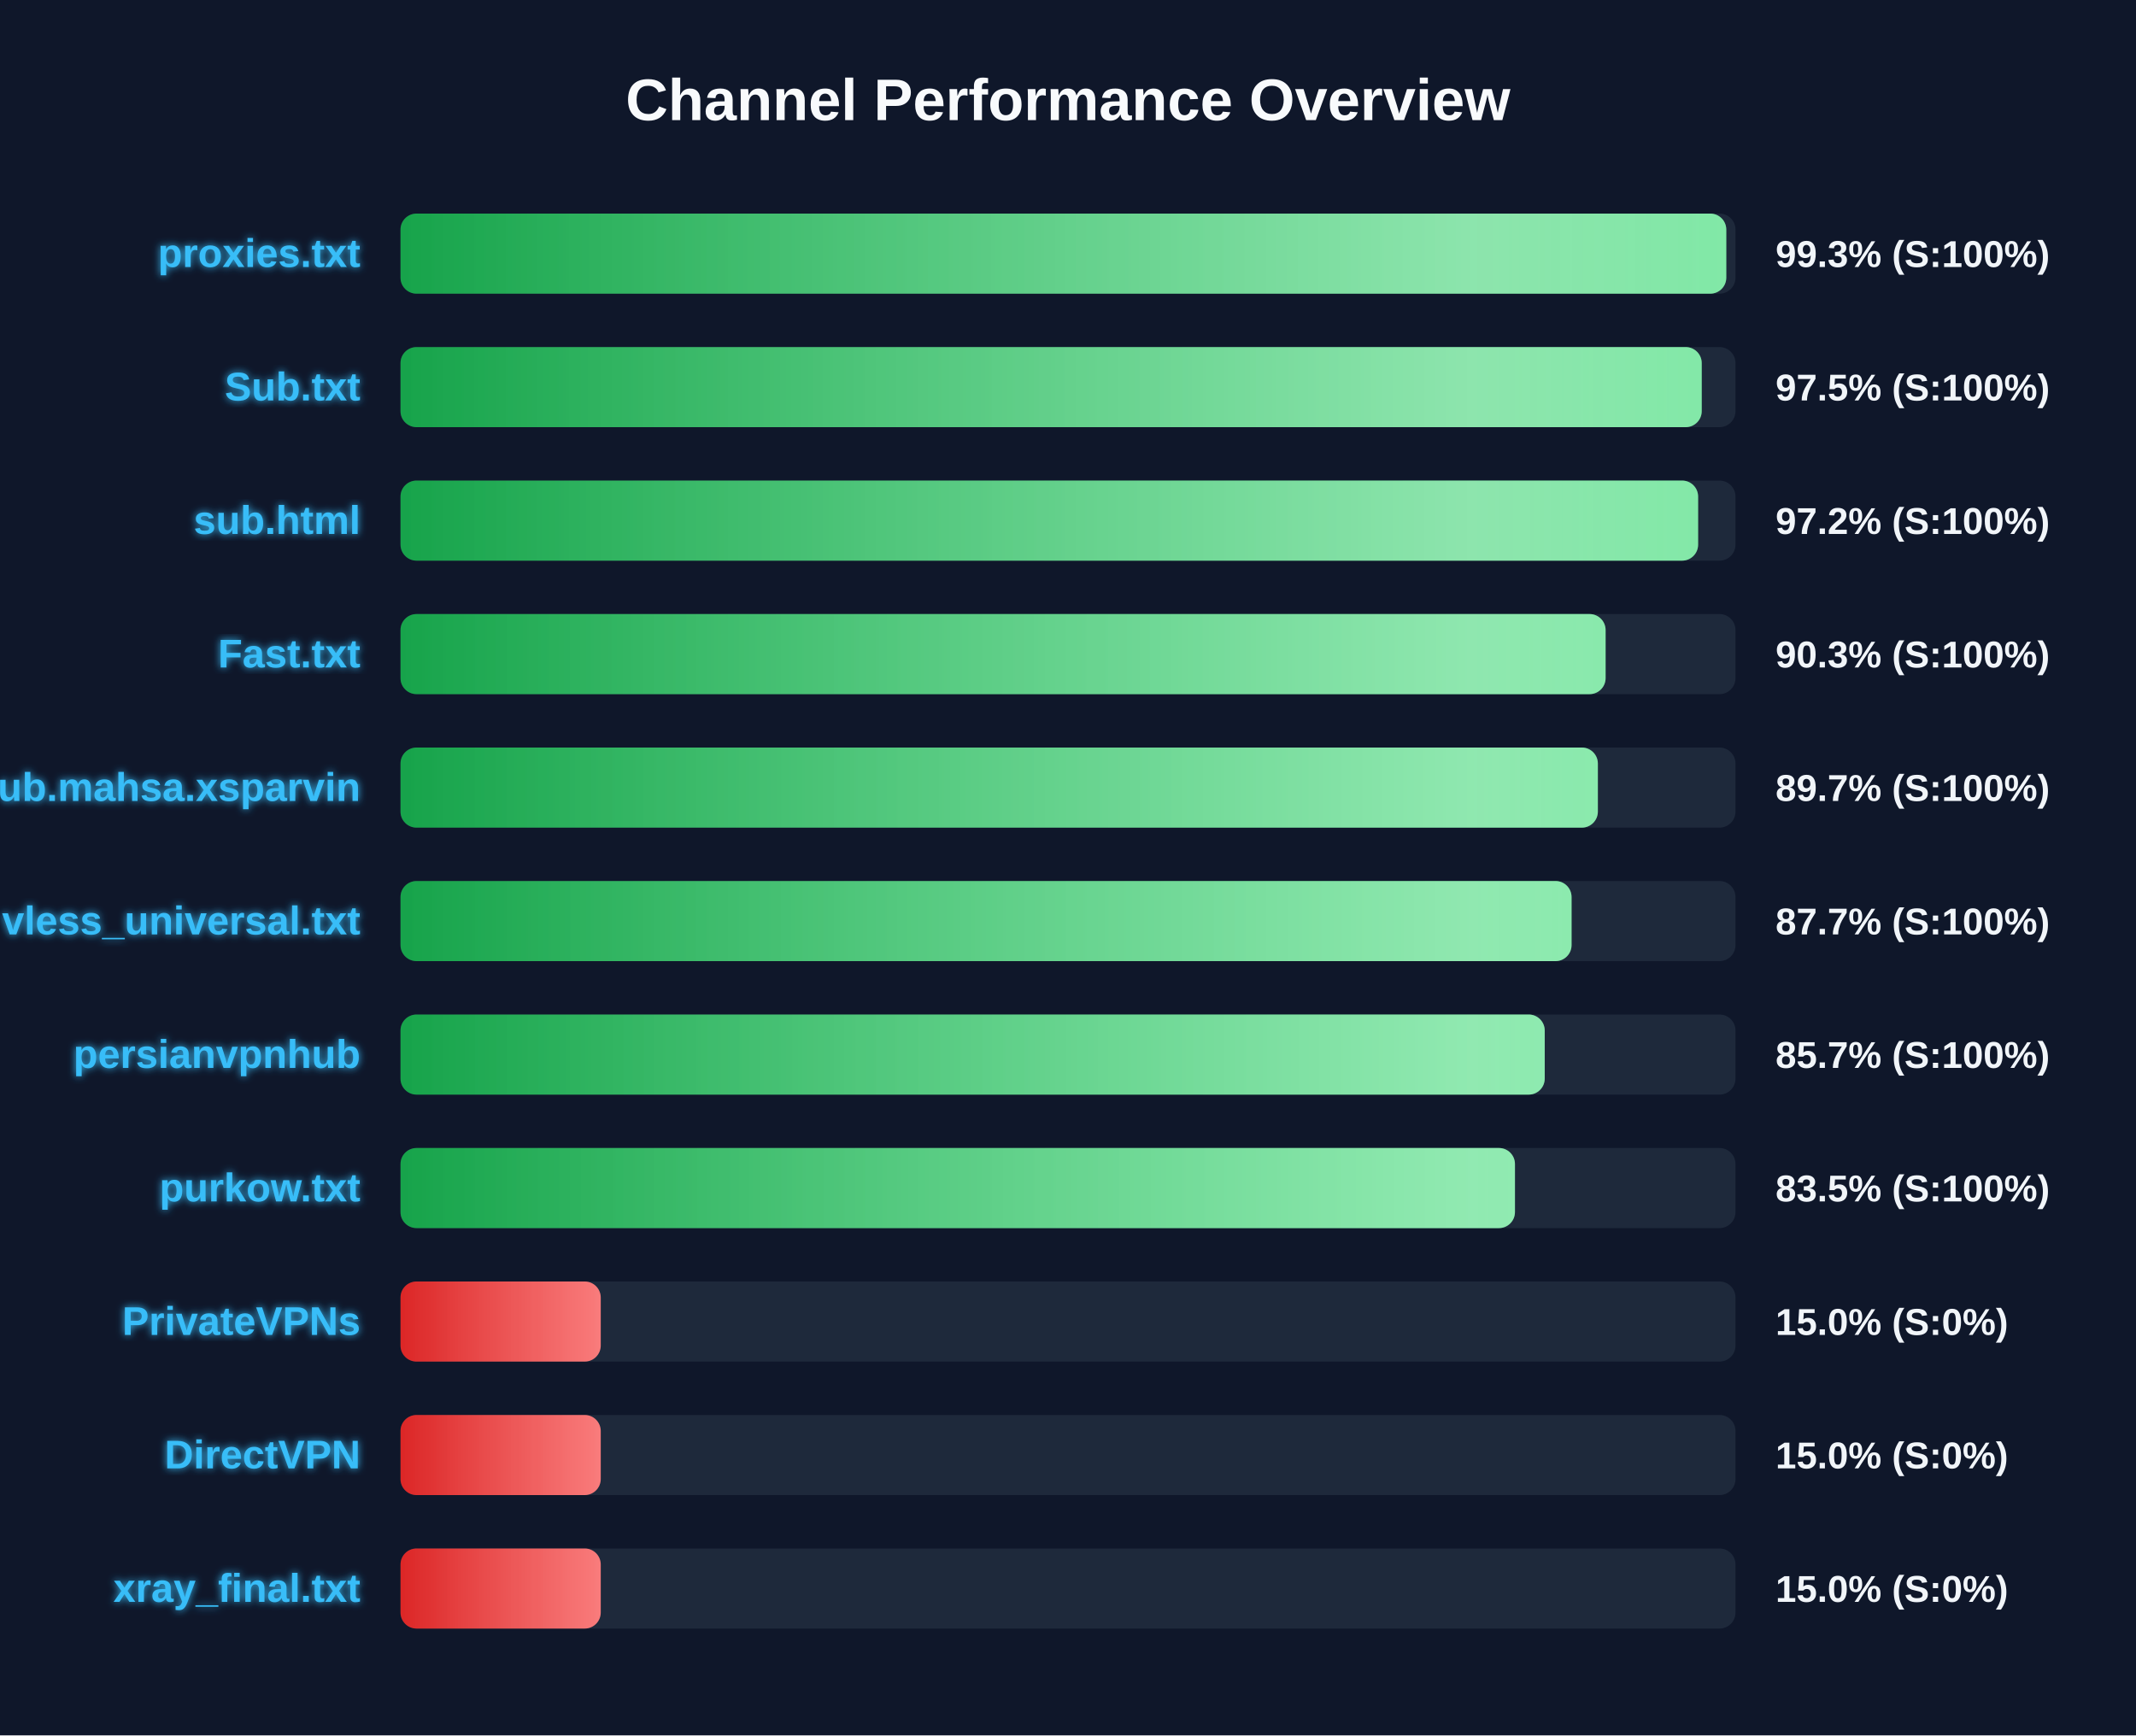
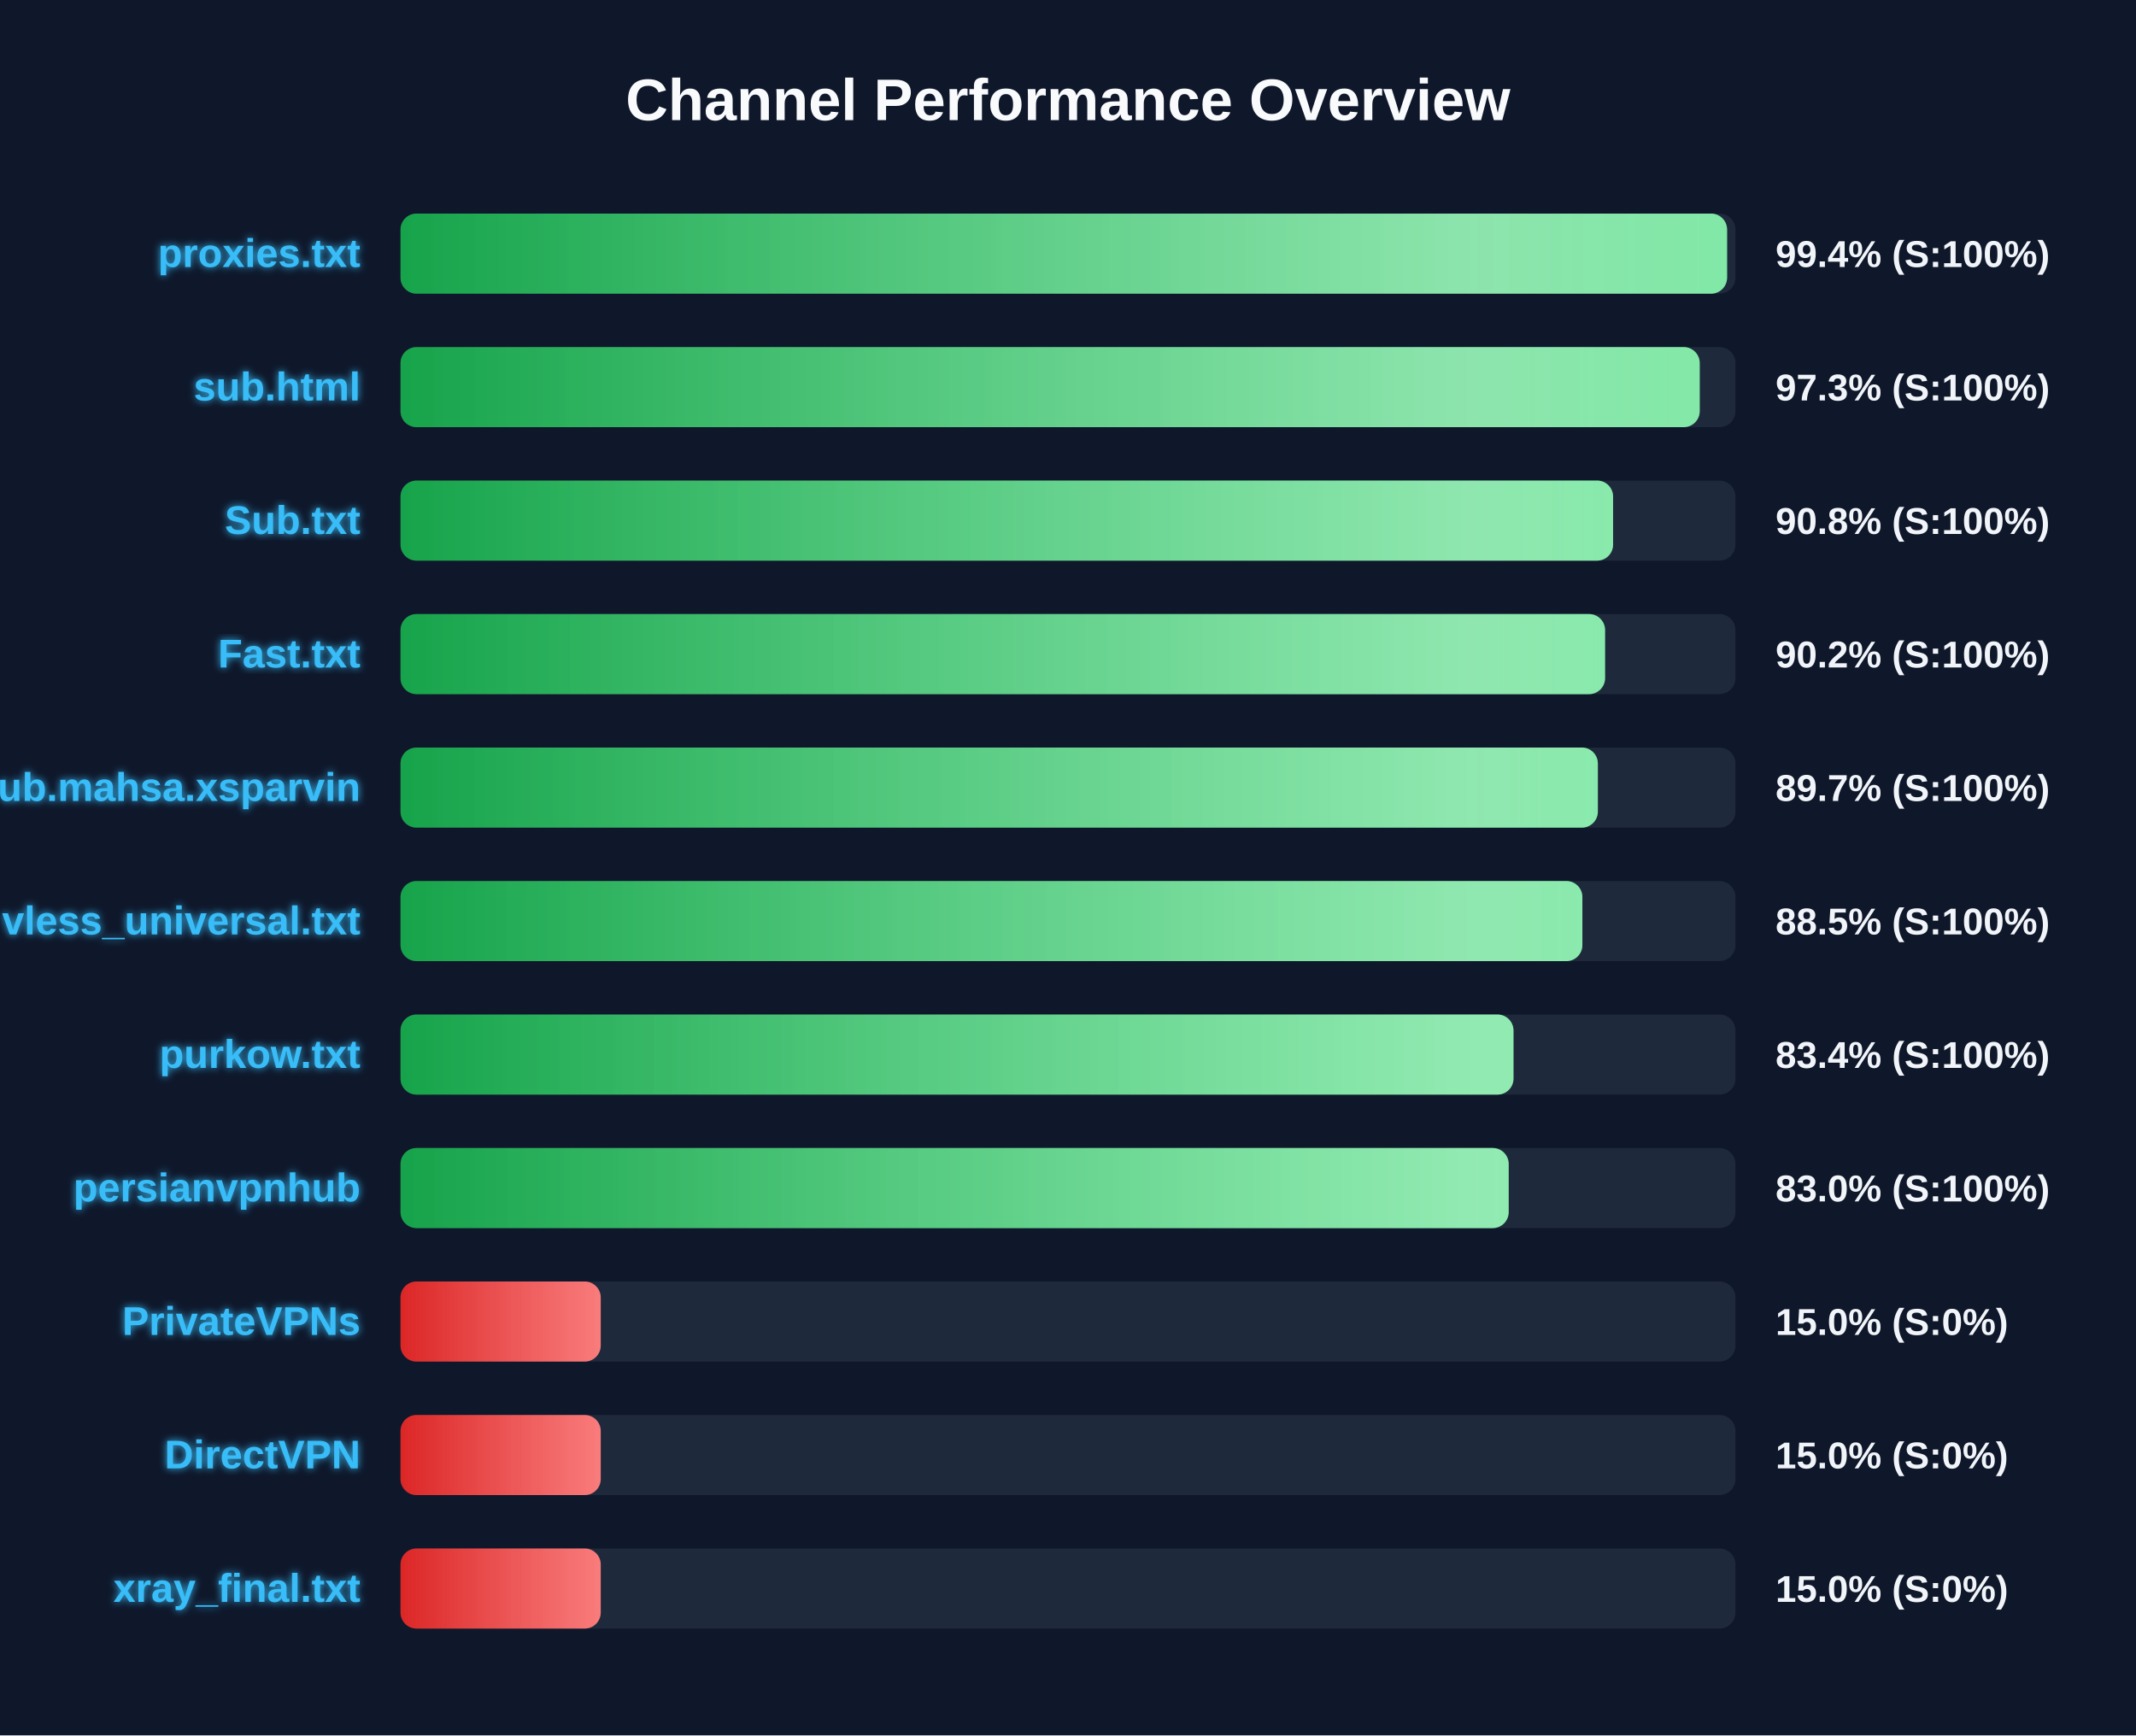
<svg xmlns="http://www.w3.org/2000/svg" width="800" height="650" version="1.1">
  <defs>
    <linearGradient id="grad-green" x1="0%" y1="0%" x2="100%" y2="0%">
      <stop offset="0%" stop-color="#16a34a" />
      <stop offset="100%" stop-color="#4ade80" />
    </linearGradient>
    <linearGradient id="grad-yellow" x1="0%" y1="0%" x2="100%" y2="0%">
      <stop offset="0%" stop-color="#ca8a04" />
      <stop offset="100%" stop-color="#fde047" />
    </linearGradient>
    <linearGradient id="grad-red" x1="0%" y1="0%" x2="100%" y2="0%">
      <stop offset="0%" stop-color="#dc2626" />
      <stop offset="100%" stop-color="#f87171" />
    </linearGradient>
    <linearGradient id="shimmer" x1="0%" y1="0%" x2="100%" y2="0%">
      <stop offset="0%" stop-color="rgba(255,255,255,0)" />
      <stop offset="50%" stop-color="rgba(255,255,255,0.4)" />
      <stop offset="100%" stop-color="rgba(255,255,255,0)" />
    </linearGradient>
    <filter id="glow" x="-20%" y="-20%" width="140%" height="140%">
      <feGaussianBlur stdDeviation="1.5" result="blur" />
      <feComposite in="SourceGraphic" in2="blur" operator="over" />
    </filter>
  </defs>
  <style>
        .bg-rect { fill: #0f172a; }
        .title { font: bold 22px 'Segoe UI', Arial, sans-serif; fill: #f8fafc; }
        .row { font: bold 15px 'Segoe UI', Arial, sans-serif; fill: #38bdf8; filter: url(#glow); }
        .score { font: bold 14px 'Segoe UI', Arial, sans-serif; fill: #f1f5f9; }
        @keyframes shimmer-anim {
            0% { transform: translateX(-100%); }
            100% { transform: translateX(200%); }
        }
        .shimmer-rect {
            animation: shimmer-anim 2.5s infinite linear;
        }
    </style>
  <rect width="100%" height="100%" class="bg-rect" />
  <text x="400" y="45" text-anchor="middle" class="title">Channel Performance Overview</text>
  <rect x="150" y="80" width="500" height="30" fill="#1e293b" rx="6" />
  <clipPath id="clip-0">
-     <rect x="150" y="80" width="496.55" height="30" rx="6" />
+     <rect x="150" y="80" width="496.85" height="30" rx="6" />
  </clipPath>
-   <rect x="150" y="80" width="496.55" height="30" fill="url(#grad-green)" rx="6" />
+   <rect x="150" y="80" width="496.85" height="30" fill="url(#grad-green)" rx="6" />
  <g clip-path="url(#clip-0)">
    <rect x="150" y="80" width="100%" height="30" fill="url(#shimmer)" class="shimmer-rect" />
  </g>
  <text x="135" y="100" text-anchor="end" class="row">proxies.txt</text>
-   <text x="665" y="100" text-anchor="start" class="score">99.3% (S:100%)</text>
+   <text x="665" y="100" text-anchor="start" class="score">99.4% (S:100%)</text>
  <rect x="150" y="130" width="500" height="30" fill="#1e293b" rx="6" />
  <clipPath id="clip-1">
-     <rect x="150" y="130" width="487.35" height="30" rx="6" />
+     <rect x="150" y="130" width="486.6" height="30" rx="6" />
  </clipPath>
-   <rect x="150" y="130" width="487.35" height="30" fill="url(#grad-green)" rx="6" />
+   <rect x="150" y="130" width="486.6" height="30" fill="url(#grad-green)" rx="6" />
  <g clip-path="url(#clip-1)">
    <rect x="150" y="130" width="100%" height="30" fill="url(#shimmer)" class="shimmer-rect" />
  </g>
-   <text x="135" y="150" text-anchor="end" class="row">Sub.txt</text>
-   <text x="665" y="150" text-anchor="start" class="score">97.5% (S:100%)</text>
+   <text x="135" y="150" text-anchor="end" class="row">sub.html</text>
+   <text x="665" y="150" text-anchor="start" class="score">97.3% (S:100%)</text>
  <rect x="150" y="180" width="500" height="30" fill="#1e293b" rx="6" />
  <clipPath id="clip-2">
-     <rect x="150" y="180" width="486.0" height="30" rx="6" />
+     <rect x="150" y="180" width="454.15" height="30" rx="6" />
  </clipPath>
-   <rect x="150" y="180" width="486.0" height="30" fill="url(#grad-green)" rx="6" />
+   <rect x="150" y="180" width="454.15" height="30" fill="url(#grad-green)" rx="6" />
  <g clip-path="url(#clip-2)">
    <rect x="150" y="180" width="100%" height="30" fill="url(#shimmer)" class="shimmer-rect" />
  </g>
-   <text x="135" y="200" text-anchor="end" class="row">sub.html</text>
-   <text x="665" y="200" text-anchor="start" class="score">97.2% (S:100%)</text>
+   <text x="135" y="200" text-anchor="end" class="row">Sub.txt</text>
+   <text x="665" y="200" text-anchor="start" class="score">90.8% (S:100%)</text>
  <rect x="150" y="230" width="500" height="30" fill="#1e293b" rx="6" />
  <clipPath id="clip-3">
-     <rect x="150" y="230" width="451.35" height="30" rx="6" />
+     <rect x="150" y="230" width="451.15" height="30" rx="6" />
  </clipPath>
-   <rect x="150" y="230" width="451.35" height="30" fill="url(#grad-green)" rx="6" />
+   <rect x="150" y="230" width="451.15" height="30" fill="url(#grad-green)" rx="6" />
  <g clip-path="url(#clip-3)">
    <rect x="150" y="230" width="100%" height="30" fill="url(#shimmer)" class="shimmer-rect" />
  </g>
  <text x="135" y="250" text-anchor="end" class="row">Fast.txt</text>
-   <text x="665" y="250" text-anchor="start" class="score">90.3% (S:100%)</text>
+   <text x="665" y="250" text-anchor="start" class="score">90.2% (S:100%)</text>
  <rect x="150" y="280" width="500" height="30" fill="#1e293b" rx="6" />
  <clipPath id="clip-4">
    <rect x="150" y="280" width="448.45" height="30" rx="6" />
  </clipPath>
  <rect x="150" y="280" width="448.45" height="30" fill="url(#grad-green)" rx="6" />
  <g clip-path="url(#clip-4)">
    <rect x="150" y="280" width="100%" height="30" fill="url(#shimmer)" class="shimmer-rect" />
  </g>
  <text x="135" y="300" text-anchor="end" class="row">Sub.mahsa.xsparvin</text>
  <text x="665" y="300" text-anchor="start" class="score">89.7% (S:100%)</text>
  <rect x="150" y="330" width="500" height="30" fill="#1e293b" rx="6" />
  <clipPath id="clip-5">
-     <rect x="150" y="330" width="438.6" height="30" rx="6" />
+     <rect x="150" y="330" width="442.65" height="30" rx="6" />
  </clipPath>
-   <rect x="150" y="330" width="438.6" height="30" fill="url(#grad-green)" rx="6" />
+   <rect x="150" y="330" width="442.65" height="30" fill="url(#grad-green)" rx="6" />
  <g clip-path="url(#clip-5)">
    <rect x="150" y="330" width="100%" height="30" fill="url(#shimmer)" class="shimmer-rect" />
  </g>
  <text x="135" y="350" text-anchor="end" class="row">vless_universal.txt</text>
-   <text x="665" y="350" text-anchor="start" class="score">87.7% (S:100%)</text>
+   <text x="665" y="350" text-anchor="start" class="score">88.5% (S:100%)</text>
  <rect x="150" y="380" width="500" height="30" fill="#1e293b" rx="6" />
  <clipPath id="clip-6">
-     <rect x="150" y="380" width="428.55" height="30" rx="6" />
+     <rect x="150" y="380" width="416.85" height="30" rx="6" />
  </clipPath>
-   <rect x="150" y="380" width="428.55" height="30" fill="url(#grad-green)" rx="6" />
+   <rect x="150" y="380" width="416.85" height="30" fill="url(#grad-green)" rx="6" />
  <g clip-path="url(#clip-6)">
    <rect x="150" y="380" width="100%" height="30" fill="url(#shimmer)" class="shimmer-rect" />
  </g>
-   <text x="135" y="400" text-anchor="end" class="row">persianvpnhub</text>
-   <text x="665" y="400" text-anchor="start" class="score">85.7% (S:100%)</text>
+   <text x="135" y="400" text-anchor="end" class="row">purkow.txt</text>
+   <text x="665" y="400" text-anchor="start" class="score">83.4% (S:100%)</text>
  <rect x="150" y="430" width="500" height="30" fill="#1e293b" rx="6" />
  <clipPath id="clip-7">
-     <rect x="150" y="430" width="417.4" height="30" rx="6" />
+     <rect x="150" y="430" width="415.05" height="30" rx="6" />
  </clipPath>
-   <rect x="150" y="430" width="417.4" height="30" fill="url(#grad-green)" rx="6" />
+   <rect x="150" y="430" width="415.05" height="30" fill="url(#grad-green)" rx="6" />
  <g clip-path="url(#clip-7)">
    <rect x="150" y="430" width="100%" height="30" fill="url(#shimmer)" class="shimmer-rect" />
  </g>
-   <text x="135" y="450" text-anchor="end" class="row">purkow.txt</text>
-   <text x="665" y="450" text-anchor="start" class="score">83.5% (S:100%)</text>
+   <text x="135" y="450" text-anchor="end" class="row">persianvpnhub</text>
+   <text x="665" y="450" text-anchor="start" class="score">83.0% (S:100%)</text>
  <rect x="150" y="480" width="500" height="30" fill="#1e293b" rx="6" />
  <clipPath id="clip-8">
    <rect x="150" y="480" width="75.0" height="30" rx="6" />
  </clipPath>
  <rect x="150" y="480" width="75.0" height="30" fill="url(#grad-red)" rx="6" />
  <g clip-path="url(#clip-8)">
    <rect x="150" y="480" width="100%" height="30" fill="url(#shimmer)" class="shimmer-rect" />
  </g>
  <text x="135" y="500" text-anchor="end" class="row">PrivateVPNs</text>
  <text x="665" y="500" text-anchor="start" class="score">15.0% (S:0%)</text>
  <rect x="150" y="530" width="500" height="30" fill="#1e293b" rx="6" />
  <clipPath id="clip-9">
    <rect x="150" y="530" width="75.0" height="30" rx="6" />
  </clipPath>
  <rect x="150" y="530" width="75.0" height="30" fill="url(#grad-red)" rx="6" />
  <g clip-path="url(#clip-9)">
    <rect x="150" y="530" width="100%" height="30" fill="url(#shimmer)" class="shimmer-rect" />
  </g>
  <text x="135" y="550" text-anchor="end" class="row">DirectVPN</text>
  <text x="665" y="550" text-anchor="start" class="score">15.0% (S:0%)</text>
  <rect x="150" y="580" width="500" height="30" fill="#1e293b" rx="6" />
  <clipPath id="clip-10">
    <rect x="150" y="580" width="75.0" height="30" rx="6" />
  </clipPath>
  <rect x="150" y="580" width="75.0" height="30" fill="url(#grad-red)" rx="6" />
  <g clip-path="url(#clip-10)">
    <rect x="150" y="580" width="100%" height="30" fill="url(#shimmer)" class="shimmer-rect" />
  </g>
  <text x="135" y="600" text-anchor="end" class="row">xray_final.txt</text>
  <text x="665" y="600" text-anchor="start" class="score">15.0% (S:0%)</text>
</svg>
